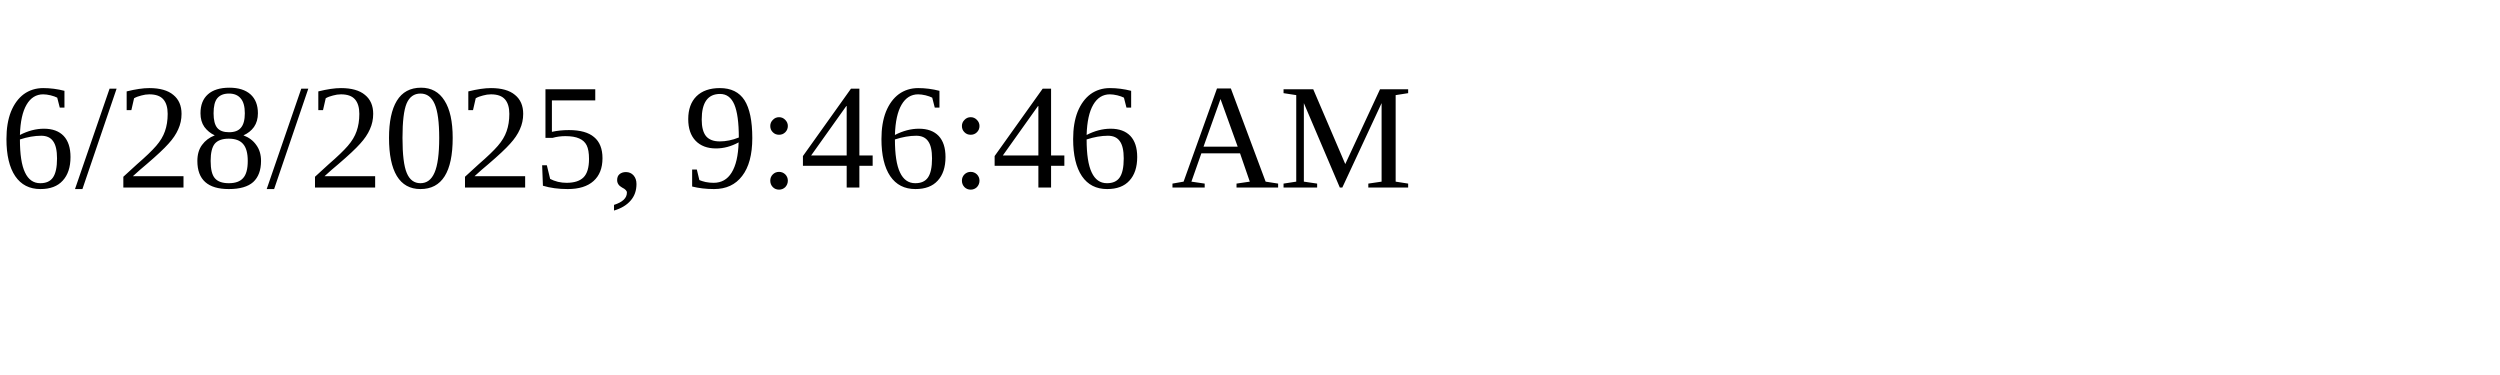
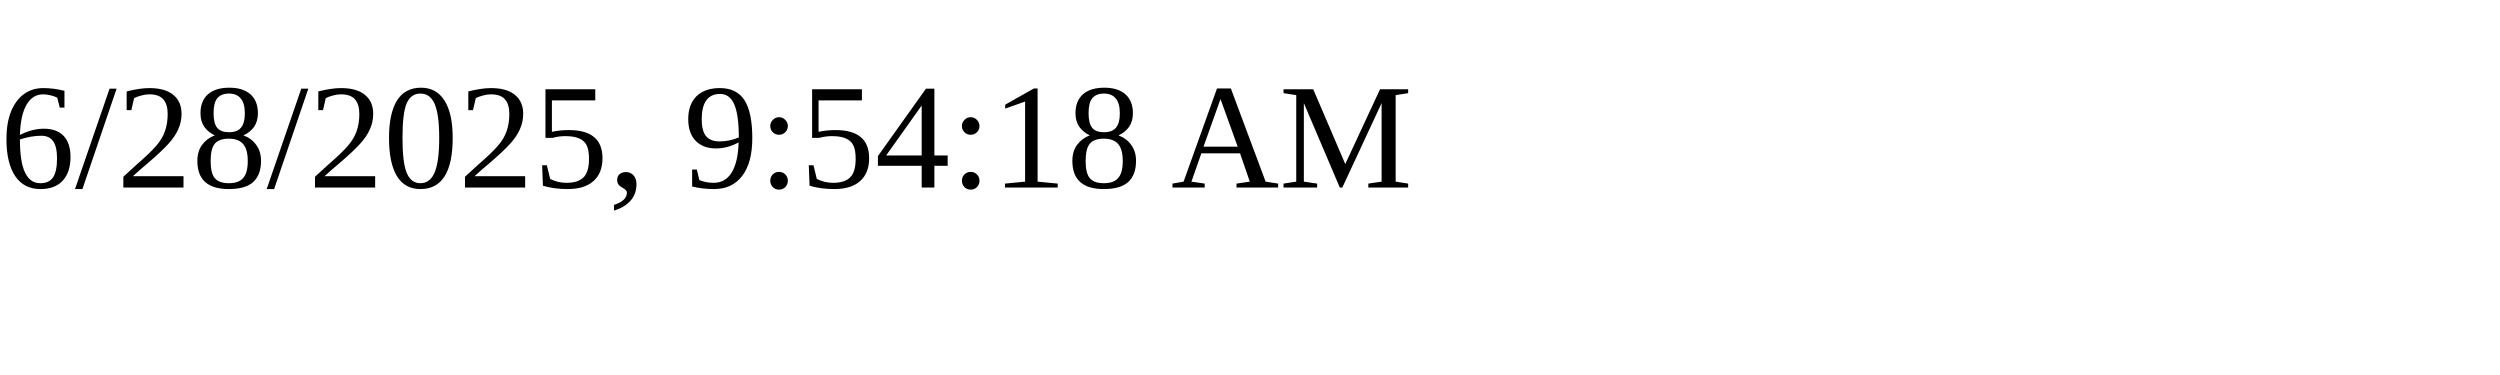
<svg xmlns="http://www.w3.org/2000/svg" height="30" width="200">
-   <text x="0" y="15">6/28/2025, 9:46:46 AM</text>
+   <text x="0" y="15">6/28/2025, 9:54:18 AM</text>
</svg>
